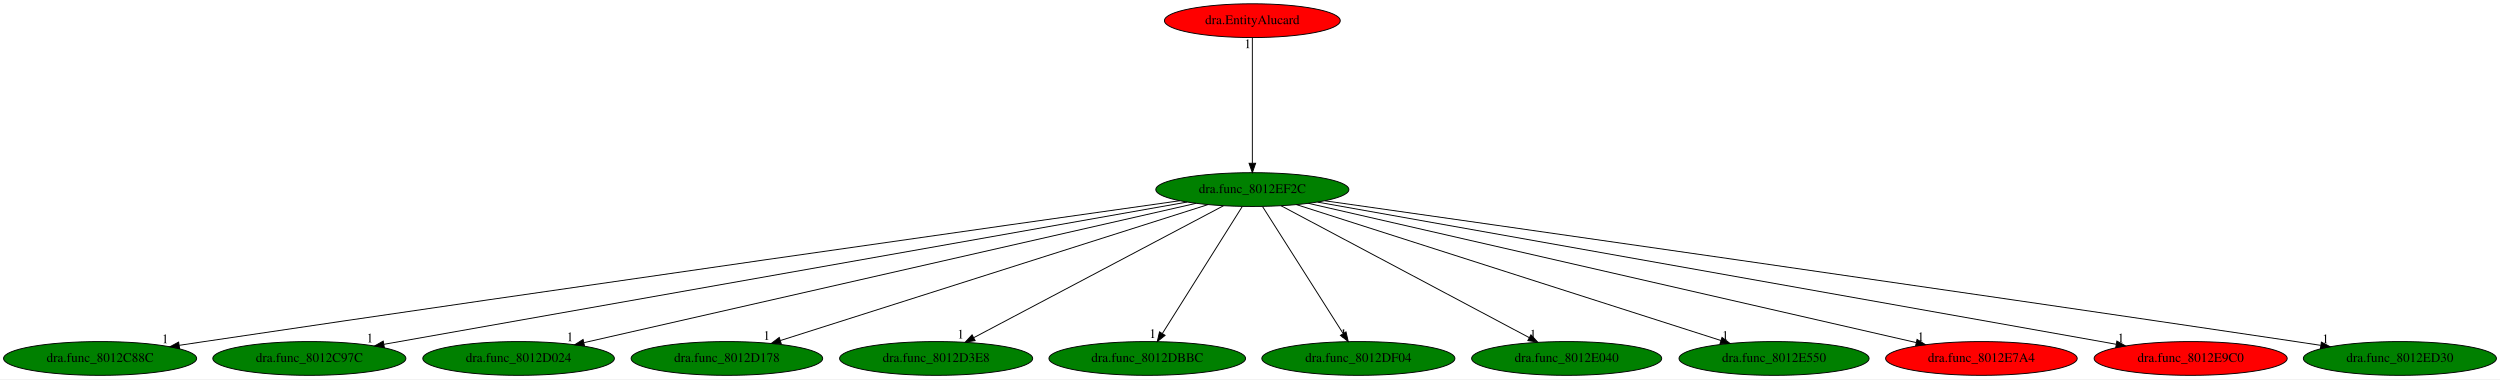
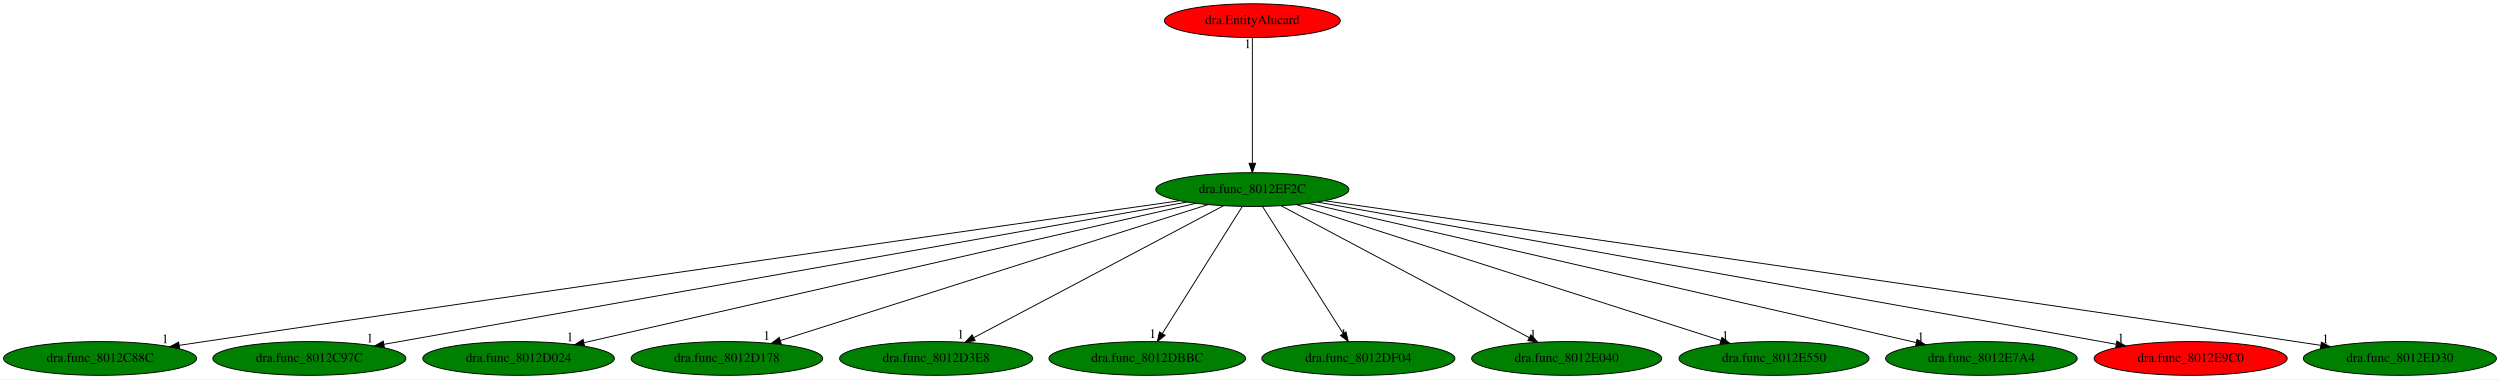
<svg xmlns="http://www.w3.org/2000/svg" xmlns:xlink="http://www.w3.org/1999/xlink" width="2664pt" height="404pt" viewBox="0.00 0.00 2664.38 404.00">
  <g id="graph0" class="graph" transform="scale(1 1) rotate(0) translate(4 400)">
    <polygon fill="white" stroke="transparent" points="-4,4 -4,-400 2660.38,-400 2660.38,4 -4,4" />
    <g id="node1" class="node">
      <ellipse fill="green" stroke="black" cx="1330.69" cy="-198" rx="102.88" ry="18" />
      <text text-anchor="middle" x="1330.69" y="-194.3" font-family="Times,serif" font-size="14.00">dra.func_8012EF2C</text>
    </g>
    <g id="node2" class="node">
      <g id="a_node2">
        <a xlink:href="dra.func_8012C88C.svg" xlink:title="dra.func_8012C88C">
          <ellipse fill="green" stroke="black" cx="102.69" cy="-18" rx="102.88" ry="18" />
          <text text-anchor="middle" x="102.69" y="-14.3" font-family="Times,serif" font-size="14.00">dra.func_8012C88C</text>
        </a>
      </g>
    </g>
    <g id="edge1" class="edge">
      <path fill="none" stroke="black" d="M1253.47,-186.11C1071.99,-160.46 604.19,-94.05 213.69,-36 205.07,-34.72 196.08,-33.37 187.11,-32.01" />
      <polygon fill="black" stroke="black" points="187.43,-28.52 177.01,-30.48 186.37,-35.44 187.43,-28.52" />
      <text text-anchor="middle" x="172.01" y="-34.28" font-family="Times,serif" font-size="14.00">1</text>
    </g>
    <g id="node3" class="node">
      <g id="a_node3">
        <a xlink:href="dra.func_8012C97C.svg" xlink:title="dra.func_8012C97C">
          <ellipse fill="green" stroke="black" cx="325.69" cy="-18" rx="102.88" ry="18" />
          <text text-anchor="middle" x="325.69" y="-14.3" font-family="Times,serif" font-size="14.00">dra.func_8012C97C</text>
        </a>
      </g>
    </g>
    <g id="edge2" class="edge">
      <path fill="none" stroke="black" d="M1261.22,-184.7C1080.51,-152.69 596.55,-66.97 405.16,-33.08" />
      <polygon fill="black" stroke="black" points="405.63,-29.6 395.18,-31.31 404.41,-36.5 405.63,-29.6" />
      <text text-anchor="middle" x="390.18" y="-35.11" font-family="Times,serif" font-size="14.00">1</text>
    </g>
    <g id="node4" class="node">
      <g id="a_node4">
        <a xlink:href="dra.func_8012D024.svg" xlink:title="dra.func_8012D024">
          <ellipse fill="green" stroke="black" cx="548.69" cy="-18" rx="102.08" ry="18" />
          <text text-anchor="middle" x="548.69" y="-14.3" font-family="Times,serif" font-size="14.00">dra.func_8012D024</text>
        </a>
      </g>
    </g>
    <g id="edge3" class="edge">
      <path fill="none" stroke="black" d="M1270.63,-183.33C1128.16,-150.9 770.38,-69.46 618.56,-34.9" />
      <polygon fill="black" stroke="black" points="618.95,-31.4 608.42,-32.6 617.4,-38.23 618.95,-31.4" />
      <text text-anchor="middle" x="603.42" y="-36.4" font-family="Times,serif" font-size="14.00">1</text>
    </g>
    <g id="node5" class="node">
      <g id="a_node5">
        <a xlink:href="dra.func_8012D178.svg" xlink:title="dra.func_8012D178">
          <ellipse fill="green" stroke="black" cx="770.69" cy="-18" rx="102.08" ry="18" />
          <text text-anchor="middle" x="770.69" y="-14.3" font-family="Times,serif" font-size="14.00">dra.func_8012D178</text>
        </a>
      </g>
    </g>
    <g id="edge4" class="edge">
      <path fill="none" stroke="black" d="M1283.43,-181.98C1180.91,-149.39 938.46,-72.33 827.69,-37.12" />
      <polygon fill="black" stroke="black" points="828.61,-33.74 818.02,-34.05 826.49,-40.41 828.61,-33.74" />
      <text text-anchor="middle" x="813.02" y="-37.85" font-family="Times,serif" font-size="14.00">1</text>
    </g>
    <g id="node6" class="node">
      <g id="a_node6">
        <a xlink:href="dra.func_8012D3E8.svg" xlink:title="dra.func_8012D3E8">
          <ellipse fill="green" stroke="black" cx="993.69" cy="-18" rx="102.88" ry="18" />
          <text text-anchor="middle" x="993.69" y="-14.3" font-family="Times,serif" font-size="14.00">dra.func_8012D3E8</text>
        </a>
      </g>
    </g>
    <g id="edge5" class="edge">
      <path fill="none" stroke="black" d="M1299.89,-180.73C1238.75,-148.44 1102.08,-76.25 1033.93,-40.25" />
      <polygon fill="black" stroke="black" points="1035.26,-37 1024.79,-35.42 1031.99,-43.19 1035.26,-37" />
      <text text-anchor="middle" x="1019.79" y="-39.22" font-family="Times,serif" font-size="14.00">1</text>
    </g>
    <g id="node7" class="node">
      <g id="a_node7">
        <a xlink:href="dra.func_8012DBBC.svg" xlink:title="dra.func_8012DBBC">
          <ellipse fill="green" stroke="black" cx="1218.69" cy="-18" rx="104.78" ry="18" />
          <text text-anchor="middle" x="1218.69" y="-14.3" font-family="Times,serif" font-size="14.00">dra.func_8012DBBC</text>
        </a>
      </g>
    </g>
    <g id="edge6" class="edge">
      <path fill="none" stroke="black" d="M1319.95,-179.93C1300.22,-148.57 1258.08,-81.6 1234.87,-44.71" />
      <polygon fill="black" stroke="black" points="1237.69,-42.62 1229.4,-36.02 1231.76,-46.34 1237.69,-42.62" />
      <text text-anchor="middle" x="1224.4" y="-39.82" font-family="Times,serif" font-size="14.00">1</text>
    </g>
    <g id="node8" class="node">
      <g id="a_node8">
        <a xlink:href="dra.func_8012DF04.svg" xlink:title="dra.func_8012DF04">
          <ellipse fill="green" stroke="black" cx="1443.69" cy="-18" rx="102.88" ry="18" />
          <text text-anchor="middle" x="1443.69" y="-14.3" font-family="Times,serif" font-size="14.00">dra.func_8012DF04</text>
        </a>
      </g>
    </g>
    <g id="edge7" class="edge">
      <path fill="none" stroke="black" d="M1341.53,-179.93C1361.44,-148.57 1403.95,-81.6 1427.37,-44.71" />
      <polygon fill="black" stroke="black" points="1430.48,-46.33 1432.89,-36.02 1424.57,-42.58 1430.48,-46.33" />
      <text text-anchor="middle" x="1427.89" y="-39.82" font-family="Times,serif" font-size="14.00">1</text>
    </g>
    <g id="node9" class="node">
      <g id="a_node9">
        <a xlink:href="dra.func_8012E040.svg" xlink:title="dra.func_8012E040">
          <ellipse fill="green" stroke="black" cx="1665.69" cy="-18" rx="101.28" ry="18" />
          <text text-anchor="middle" x="1665.69" y="-14.3" font-family="Times,serif" font-size="14.00">dra.func_8012E040</text>
        </a>
      </g>
    </g>
    <g id="edge8" class="edge">
      <path fill="none" stroke="black" d="M1361.31,-180.73C1422.09,-148.44 1557.94,-76.25 1625.69,-40.25" />
      <polygon fill="black" stroke="black" points="1627.59,-43.21 1634.78,-35.42 1624.31,-37.03 1627.59,-43.21" />
      <text text-anchor="middle" x="1629.78" y="-39.22" font-family="Times,serif" font-size="14.00">1</text>
    </g>
    <g id="node10" class="node">
      <g id="a_node10">
        <a xlink:href="dra.func_8012E550.svg" xlink:title="dra.func_8012E550">
          <ellipse fill="green" stroke="black" cx="1886.69" cy="-18" rx="101.28" ry="18" />
          <text text-anchor="middle" x="1886.69" y="-14.3" font-family="Times,serif" font-size="14.00">dra.func_8012E550</text>
        </a>
      </g>
    </g>
    <g id="edge9" class="edge">
      <path fill="none" stroke="black" d="M1377.62,-181.98C1479.4,-149.39 1720.12,-72.33 1830.1,-37.12" />
      <polygon fill="black" stroke="black" points="1831.24,-40.43 1839.7,-34.05 1829.1,-33.76 1831.24,-40.43" />
      <text text-anchor="middle" x="1834.7" y="-37.85" font-family="Times,serif" font-size="14.00">1</text>
    </g>
    <g id="node11" class="node">
      <g id="a_node11">
        <a xlink:href="dra.func_8012E7A4.svg" xlink:title="dra.func_8012E7A4">
-           <ellipse fill="red" stroke="black" cx="2107.69" cy="-18" rx="102.08" ry="18" />
+           <ellipse fill="green" stroke="black" cx="2107.69" cy="-18" rx="102.08" ry="18" />
          <text text-anchor="middle" x="2107.69" y="-14.3" font-family="Times,serif" font-size="14.00">dra.func_8012E7A4</text>
        </a>
      </g>
    </g>
    <g id="edge10" class="edge">
      <path fill="none" stroke="black" d="M1390.37,-183.33C1531.84,-150.92 1886.99,-69.56 2037.99,-34.97" />
      <polygon fill="black" stroke="black" points="2039.11,-38.3 2048.07,-32.66 2037.55,-31.48 2039.11,-38.3" />
      <text text-anchor="middle" x="2043.07" y="-36.46" font-family="Times,serif" font-size="14.00">1</text>
    </g>
    <g id="node12" class="node">
      <g id="a_node12">
        <a xlink:href="dra.func_8012E9C0.svg" xlink:title="dra.func_8012E9C0">
          <ellipse fill="red" stroke="black" cx="2330.69" cy="-18" rx="102.88" ry="18" />
          <text text-anchor="middle" x="2330.69" y="-14.3" font-family="Times,serif" font-size="14.00">dra.func_8012E9C0</text>
        </a>
      </g>
    </g>
    <g id="edge11" class="edge">
      <path fill="none" stroke="black" d="M1400.22,-184.62C1580.25,-152.58 2060.89,-67.03 2251.35,-33.12" />
      <polygon fill="black" stroke="black" points="2252.06,-36.55 2261.3,-31.35 2250.84,-29.66 2252.06,-36.55" />
      <text text-anchor="middle" x="2256.3" y="-35.15" font-family="Times,serif" font-size="14.00">1</text>
    </g>
    <g id="node13" class="node">
      <g id="a_node13">
        <a xlink:href="dra.func_8012ED30.svg" xlink:title="dra.func_8012ED30">
          <ellipse fill="green" stroke="black" cx="2553.69" cy="-18" rx="102.88" ry="18" />
          <text text-anchor="middle" x="2553.69" y="-14.3" font-family="Times,serif" font-size="14.00">dra.func_8012ED30</text>
        </a>
      </g>
    </g>
    <g id="edge12" class="edge">
      <path fill="none" stroke="black" d="M1407.9,-186.04C1588.81,-160.32 2054.16,-93.88 2442.69,-36 2451.31,-34.72 2460.3,-33.36 2469.27,-32" />
      <polygon fill="black" stroke="black" points="2470.01,-35.43 2479.37,-30.47 2468.96,-28.51 2470.01,-35.43" />
      <text text-anchor="middle" x="2474.37" y="-34.27" font-family="Times,serif" font-size="14.00">1</text>
    </g>
    <g id="node14" class="node">
      <g id="a_node14">
        <a xlink:href="dra.EntityAlucard.svg" xlink:title="dra.EntityAlucard">
          <ellipse fill="red" stroke="black" cx="1330.69" cy="-378" rx="93.68" ry="18" />
          <text text-anchor="middle" x="1330.69" y="-374.3" font-family="Times,serif" font-size="14.00">dra.EntityAlucard</text>
        </a>
      </g>
    </g>
    <g id="edge13" class="edge">
      <path fill="none" stroke="black" d="M1330.69,-359.93C1330.69,-328.97 1330.69,-263.3 1330.69,-226.13" />
      <polygon fill="black" stroke="black" points="1334.19,-226.02 1330.69,-216.02 1327.19,-226.02 1334.19,-226.02" />
      <text text-anchor="middle" x="1325.69" y="-348.73" font-family="Times,serif" font-size="14.00">1</text>
    </g>
  </g>
</svg>
